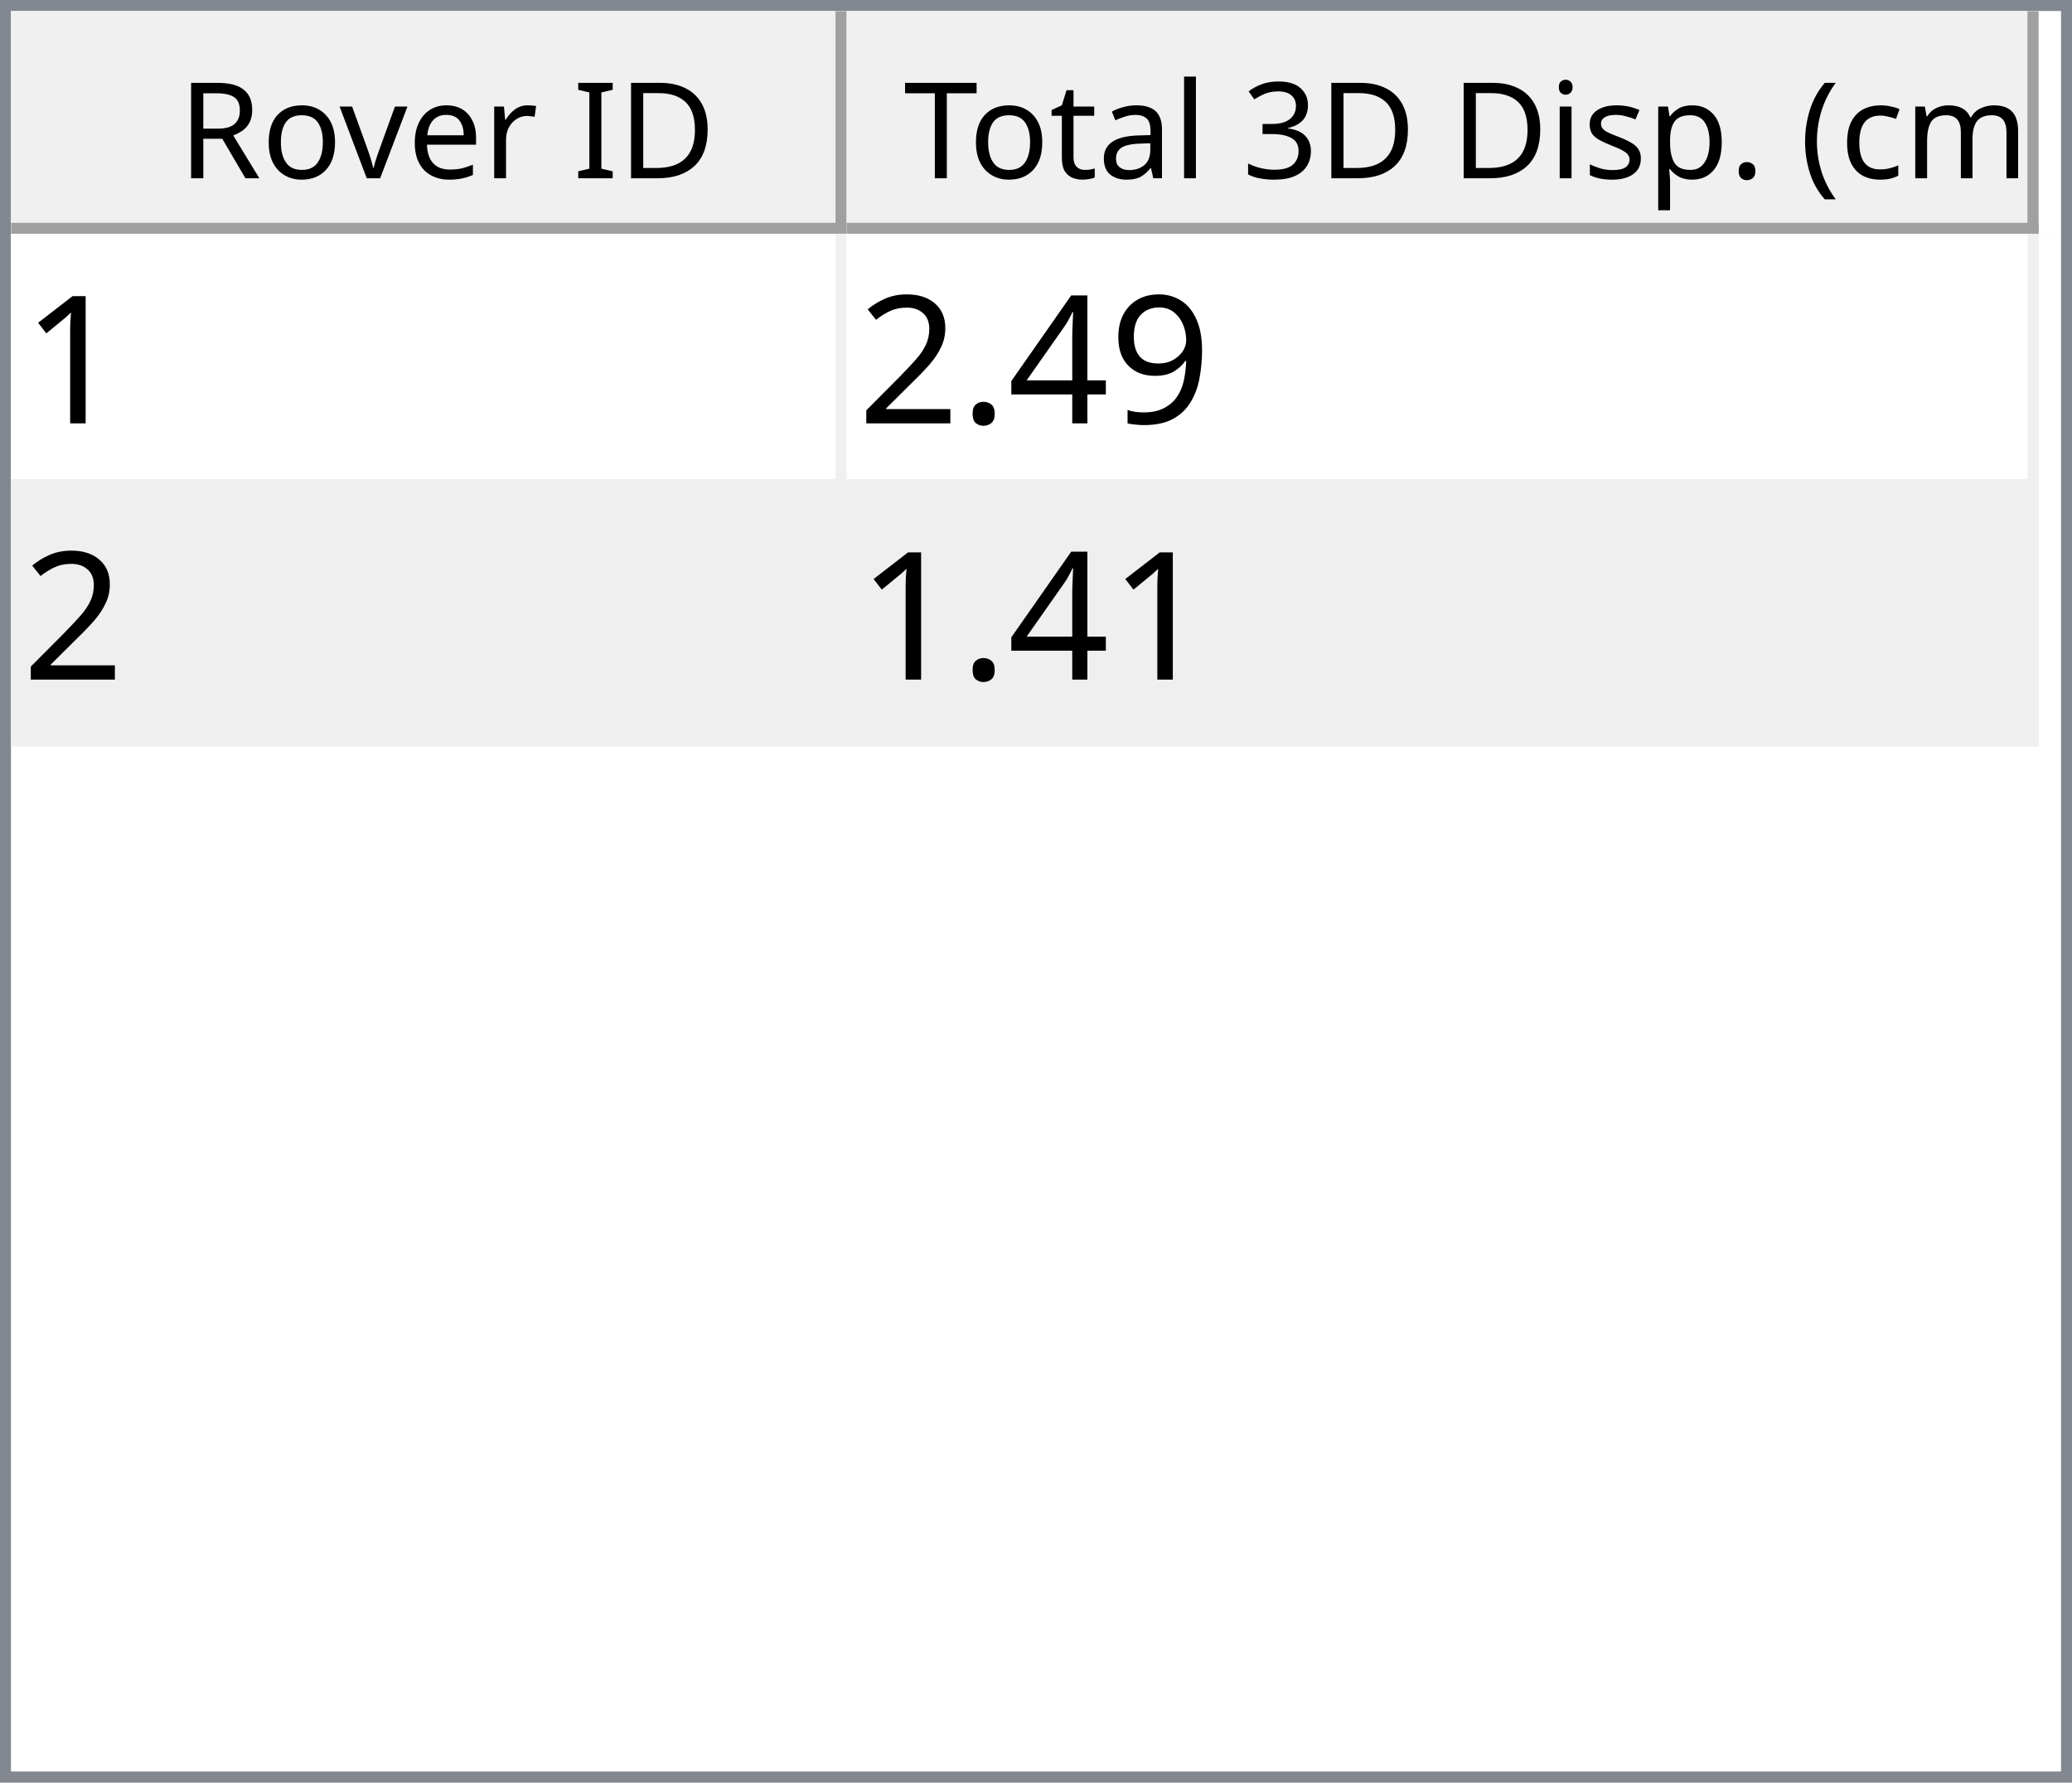
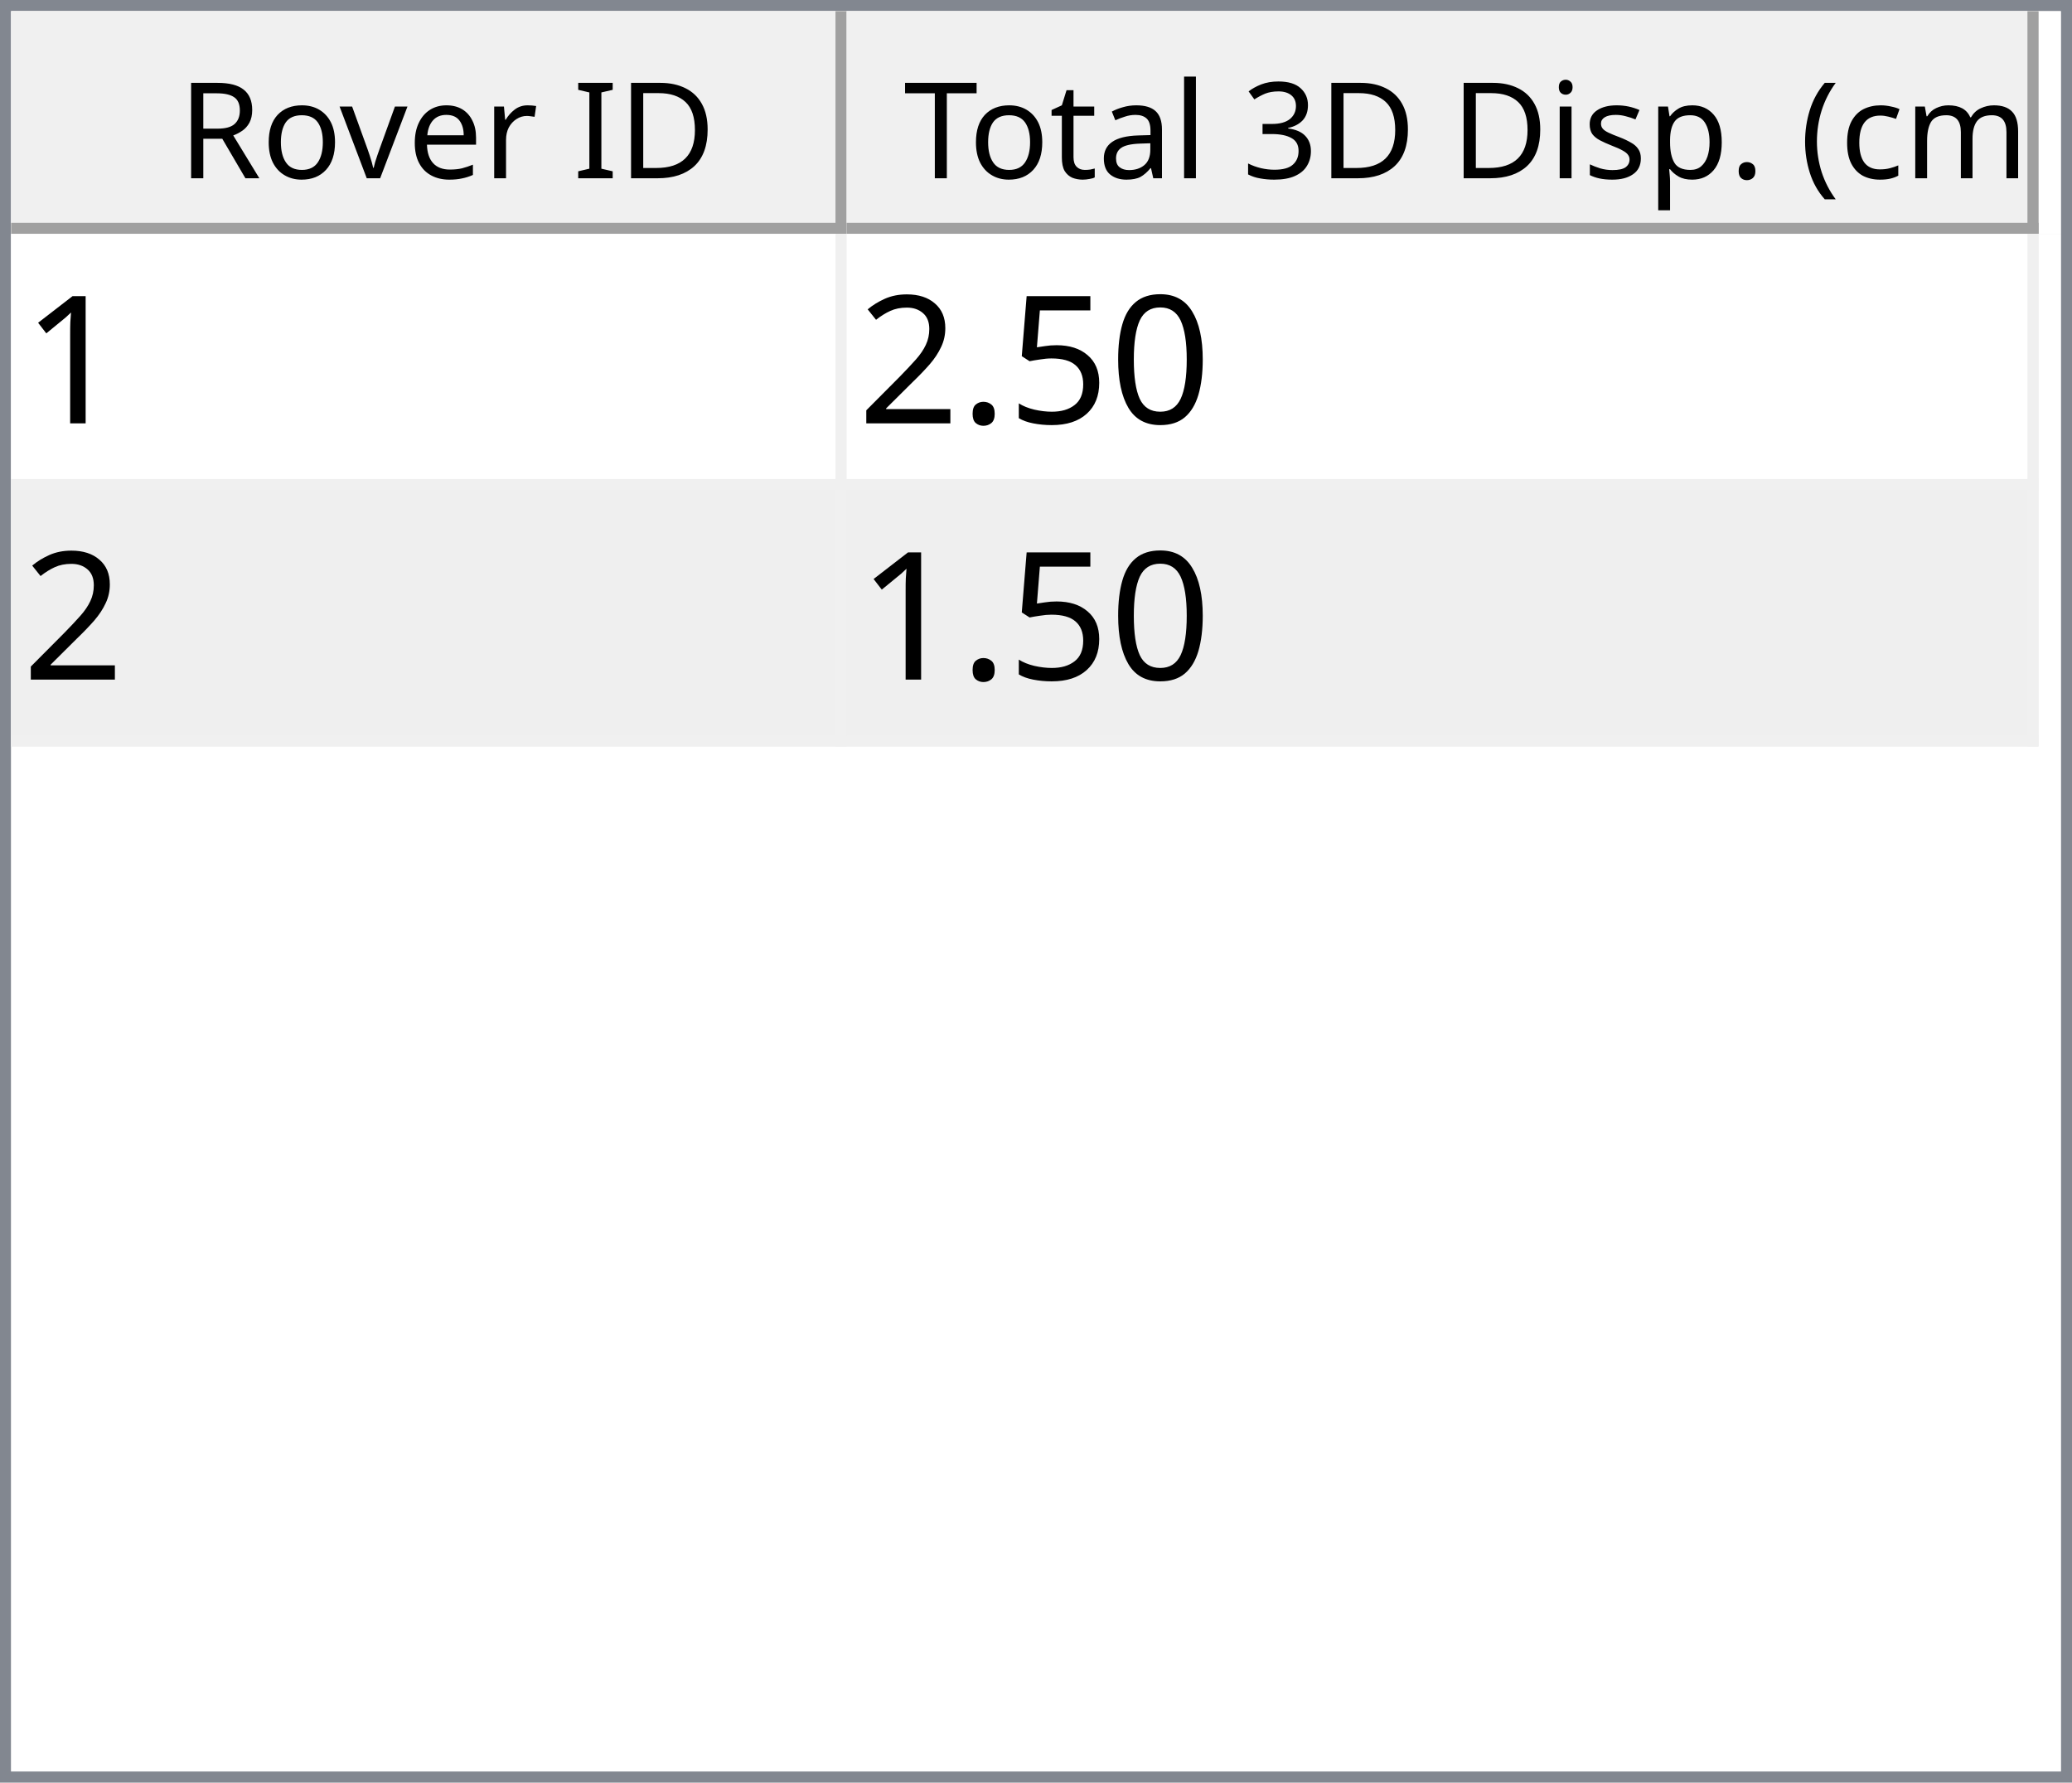
<svg xmlns="http://www.w3.org/2000/svg" style="fill-opacity:1; color-rendering:auto; color-interpolation:auto; text-rendering:auto; stroke:black; stroke-linecap:square; stroke-miterlimit:10; shape-rendering:auto; stroke-opacity:1; fill:black; stroke-dasharray:none; font-weight:normal; stroke-width:1; font-family:'Dialog'; font-style:normal; stroke-linejoin:miter; font-size:12px; stroke-dashoffset:0; image-rendering:auto;" width="186" height="160">
  <defs id="genericDefs" />
  <g>
    <defs id="defs1">
      <clipPath clipPathUnits="userSpaceOnUse" id="clipPath1">
        <path d="M0 0 L186 0 L186 160 L0 160 L0 0 Z" />
      </clipPath>
      <clipPath clipPathUnits="userSpaceOnUse" id="clipPath2">
        <path d="M0 0 L0 160 L186 160 L186 0 Z" />
      </clipPath>
      <clipPath clipPathUnits="userSpaceOnUse" id="clipPath3">
        <path d="M0 0 L0 20 L184 20 L184 0 Z" />
      </clipPath>
      <clipPath clipPathUnits="userSpaceOnUse" id="clipPath4">
        <path d="M0 0 L0 20 L75 20 L75 0 Z" />
      </clipPath>
      <clipPath clipPathUnits="userSpaceOnUse" id="clipPath5">
        <path d="M1 1 L1 19 L74 19 L74 1 Z" />
      </clipPath>
      <clipPath clipPathUnits="userSpaceOnUse" id="clipPath6">
        <path d="M0 0 L0 18 L73 18 L73 0 Z" />
      </clipPath>
      <clipPath clipPathUnits="userSpaceOnUse" id="clipPath7">
        <path d="M-0.5 -0.5 L-0.5 19.5 L74.5 19.5 L74.5 -0.5 Z" />
      </clipPath>
      <clipPath clipPathUnits="userSpaceOnUse" id="clipPath8">
        <path d="M0 0 L0 20 L107 20 L107 0 Z" />
      </clipPath>
      <clipPath clipPathUnits="userSpaceOnUse" id="clipPath9">
        <path d="M1 1 L1 19 L106 19 L106 1 Z" />
      </clipPath>
      <clipPath clipPathUnits="userSpaceOnUse" id="clipPath10">
        <path d="M0 0 L0 18 L105 18 L105 0 Z" />
      </clipPath>
      <clipPath clipPathUnits="userSpaceOnUse" id="clipPath11">
        <path d="M-0.5 -0.5 L-0.5 19.5 L106.5 19.5 L106.5 -0.5 Z" />
      </clipPath>
      <clipPath clipPathUnits="userSpaceOnUse" id="clipPath12">
        <path d="M0 0 L0 138 L184 138 L184 0 Z" />
      </clipPath>
      <clipPath clipPathUnits="userSpaceOnUse" id="clipPath13">
        <path d="M0 0 L0 46 L182 46 L182 0 Z" />
      </clipPath>
      <clipPath clipPathUnits="userSpaceOnUse" id="clipPath14">
        <path d="M-0.5 -0.5 L-0.5 45.5 L181.5 45.5 L181.5 -0.5 Z" />
      </clipPath>
      <clipPath clipPathUnits="userSpaceOnUse" id="clipPath15">
        <path d="M0 0 L0 22 L74 22 L74 0 Z" />
      </clipPath>
      <clipPath clipPathUnits="userSpaceOnUse" id="clipPath16">
        <path d="M0 0 L0 22 L106 22 L106 0 Z" />
      </clipPath>
      <font horiz-adv-x="64.551" id="font1">
        <font-face ascent="107.91" descent="25.098" units-per-em="100" style="font-style:normal; font-family:Segoe UI; font-weight:normal;" />
        <missing-glyph horiz-adv-x="64.551" d="M8.109 0 L8.109 68.266 L56.453 68.266 L56.453 0 L8.109 0 ZM15.328 7.234 L49.219 7.234 L49.219 61.031 L15.328 61.031 L15.328 7.234 Z" />
        <glyph unicode="D" horiz-adv-x="70.117" d="M9.188 0 L9.188 70.016 L28.516 70.016 Q65.531 70.016 65.531 35.891 Q65.531 19.672 55.25 9.836 Q44.969 0 27.734 0 L9.188 0 ZM17.391 62.594 L17.391 7.422 L27.828 7.422 Q41.609 7.422 49.273 14.797 Q56.938 22.172 56.938 35.688 Q56.938 62.594 28.328 62.594 L17.391 62.594 Z" />
        <glyph unicode="I" horiz-adv-x="26.611" d="M17.391 0 L9.188 0 L9.188 70.016 L17.391 70.016 L17.391 0 Z" />
        <glyph unicode=" " horiz-adv-x="27.393" d="" />
        <glyph unicode="r" horiz-adv-x="34.766" d="M34.188 41.891 Q32.078 43.5 28.125 43.5 Q23 43.5 19.555 38.672 Q16.109 33.844 16.109 25.484 L16.109 0 L8.109 0 L8.109 50 L16.109 50 L16.109 39.703 L16.312 39.703 Q18.016 44.969 21.531 47.922 Q25.047 50.875 29.391 50.875 Q32.516 50.875 34.188 50.203 L34.188 41.891 Z" />
        <glyph unicode="e" horiz-adv-x="52.295" d="M48.297 23 L12.984 23 Q13.188 14.656 17.484 10.109 Q21.781 5.562 29.297 5.562 Q37.75 5.562 44.828 11.141 L44.828 3.609 Q38.234 -1.172 27.391 -1.172 Q16.797 -1.172 10.742 5.641 Q4.688 12.453 4.688 24.812 Q4.688 36.469 11.305 43.82 Q17.922 51.172 27.734 51.172 Q37.547 51.172 42.922 44.828 Q48.297 38.484 48.297 27.203 L48.297 23 ZM40.094 29.781 Q40.047 36.719 36.75 40.578 Q33.453 44.438 27.594 44.438 Q21.922 44.438 17.969 40.383 Q14.016 36.328 13.094 29.781 L40.094 29.781 Z" />
        <glyph unicode="v" horiz-adv-x="47.9" d="M47.406 50 L27.484 0 L19.625 0 L0.688 50 L9.469 50 L22.172 13.672 Q23.578 9.672 23.922 6.688 L24.125 6.688 Q24.609 10.453 25.688 13.484 L38.969 50 L47.406 50 Z" />
        <glyph unicode="o" horiz-adv-x="58.594" d="M29 -1.172 Q17.922 -1.172 11.305 5.836 Q4.688 12.844 4.688 24.422 Q4.688 37.016 11.57 44.094 Q18.453 51.172 30.172 51.172 Q41.359 51.172 47.633 44.289 Q53.906 37.406 53.906 25.203 Q53.906 13.234 47.141 6.031 Q40.375 -1.172 29 -1.172 ZM29.594 44.438 Q21.875 44.438 17.383 39.188 Q12.891 33.938 12.891 24.703 Q12.891 15.828 17.43 10.695 Q21.969 5.562 29.594 5.562 Q37.359 5.562 41.531 10.594 Q45.703 15.625 45.703 24.906 Q45.703 34.281 41.531 39.359 Q37.359 44.438 29.594 44.438 Z" />
        <glyph unicode="R" horiz-adv-x="59.814" d="M59.375 0 L49.609 0 L37.891 19.625 Q36.281 22.359 34.766 24.289 Q33.25 26.219 31.664 27.438 Q30.078 28.656 28.25 29.219 Q26.422 29.781 24.125 29.781 L17.391 29.781 L17.391 0 L9.188 0 L9.188 70.016 L30.078 70.016 Q34.672 70.016 38.555 68.867 Q42.438 67.719 45.289 65.375 Q48.141 63.031 49.758 59.547 Q51.375 56.062 51.375 51.375 Q51.375 47.703 50.273 44.656 Q49.172 41.609 47.148 39.211 Q45.125 36.812 42.266 35.133 Q39.406 33.453 35.844 32.516 L35.844 32.328 Q37.594 31.547 38.891 30.547 Q40.188 29.547 41.359 28.18 Q42.531 26.812 43.68 25.078 Q44.828 23.344 46.234 21.047 L59.375 0 ZM17.391 62.594 L17.391 37.203 L28.516 37.203 Q31.594 37.203 34.203 38.133 Q36.812 39.062 38.719 40.797 Q40.625 42.531 41.703 45.047 Q42.781 47.562 42.781 50.688 Q42.781 56.297 39.141 59.445 Q35.5 62.594 28.609 62.594 L17.391 62.594 Z" />
        <glyph unicode=")" horiz-adv-x="30.176" d="M8.297 -15.922 L1.172 -15.922 Q16.406 2.344 16.406 26.812 Q16.406 51.469 1.078 70.016 L8.297 70.016 Q23.531 52.156 23.531 26.703 Q23.531 1.375 8.297 -15.922 Z" />
        <glyph unicode="m" horiz-adv-x="86.133" d="M79.109 0 L71.094 0 L71.094 28.719 Q71.094 37.016 68.531 40.727 Q65.969 44.438 59.906 44.438 Q54.781 44.438 51.195 39.75 Q47.609 35.062 47.609 28.516 L47.609 0 L39.594 0 L39.594 29.688 Q39.594 44.438 28.219 44.438 Q22.953 44.438 19.531 40.016 Q16.109 35.594 16.109 28.516 L16.109 0 L8.109 0 L8.109 50 L16.109 50 L16.109 42.094 L16.312 42.094 Q21.625 51.172 31.844 51.172 Q36.969 51.172 40.773 48.312 Q44.578 45.453 46 40.828 Q51.562 51.172 62.594 51.172 Q79.109 51.172 79.109 30.812 L79.109 0 Z" />
        <glyph unicode="c" horiz-adv-x="46.191" d="M42.188 2.297 Q36.422 -1.172 28.516 -1.172 Q17.828 -1.172 11.258 5.789 Q4.688 12.75 4.688 23.828 Q4.688 36.188 11.766 43.68 Q18.844 51.172 30.672 51.172 Q37.25 51.172 42.281 48.734 L42.281 40.531 Q36.719 44.438 30.375 44.438 Q22.703 44.438 17.797 38.945 Q12.891 33.453 12.891 24.516 Q12.891 15.719 17.508 10.641 Q22.125 5.562 29.891 5.562 Q36.422 5.562 42.188 9.906 L42.188 2.297 Z" />
        <glyph unicode="(" horiz-adv-x="30.176" d="M29.109 -15.922 L21.969 -15.922 Q6.844 1.375 6.844 26.703 Q6.844 52.156 21.969 70.016 L29.203 70.016 Q13.875 51.469 13.875 26.812 Q13.875 2.344 29.109 -15.922 Z" />
        <glyph unicode="." horiz-adv-x="21.68" d="M10.891 -1.078 Q8.641 -1.078 7.055 0.539 Q5.469 2.156 5.469 4.391 Q5.469 6.641 7.055 8.273 Q8.641 9.906 10.891 9.906 Q13.188 9.906 14.797 8.273 Q16.406 6.641 16.406 4.391 Q16.406 2.156 14.797 0.539 Q13.188 -1.078 10.891 -1.078 Z" />
        <glyph unicode="p" horiz-adv-x="58.789" d="M16.312 7.234 L16.109 7.234 L16.109 -23 L8.109 -23 L8.109 50 L16.109 50 L16.109 41.219 L16.312 41.219 Q22.219 51.172 33.594 51.172 Q43.266 51.172 48.688 44.461 Q54.109 37.75 54.109 26.469 Q54.109 13.922 48 6.375 Q41.891 -1.172 31.297 -1.172 Q21.578 -1.172 16.312 7.234 ZM16.109 27.391 L16.109 20.406 Q16.109 14.203 20.141 9.883 Q24.172 5.562 30.375 5.562 Q37.641 5.562 41.773 11.133 Q45.906 16.703 45.906 26.609 Q45.906 34.969 42.047 39.703 Q38.188 44.438 31.594 44.438 Q24.609 44.438 20.359 39.578 Q16.109 34.719 16.109 27.391 Z" />
        <glyph unicode="s" horiz-adv-x="42.432" d="M5.078 1.812 L5.078 10.406 Q11.625 5.562 19.484 5.562 Q30.031 5.562 30.031 12.594 Q30.031 14.594 29.125 15.992 Q28.219 17.391 26.68 18.461 Q25.141 19.531 23.07 20.383 Q21 21.234 18.609 22.172 Q15.281 23.484 12.766 24.828 Q10.25 26.172 8.57 27.859 Q6.891 29.547 6.031 31.695 Q5.172 33.844 5.172 36.719 Q5.172 40.234 6.789 42.945 Q8.406 45.656 11.086 47.484 Q13.766 49.312 17.211 50.242 Q20.656 51.172 24.312 51.172 Q30.812 51.172 35.938 48.922 L35.938 40.828 Q30.422 44.438 23.25 44.438 Q21 44.438 19.195 43.922 Q17.391 43.406 16.094 42.477 Q14.797 41.547 14.086 40.258 Q13.375 38.969 13.375 37.406 Q13.375 35.453 14.086 34.133 Q14.797 32.812 16.164 31.789 Q17.531 30.766 19.484 29.938 Q21.438 29.109 23.922 28.125 Q27.25 26.859 29.883 25.516 Q32.516 24.172 34.375 22.484 Q36.234 20.797 37.234 18.602 Q38.234 16.406 38.234 13.375 Q38.234 9.672 36.602 6.938 Q34.969 4.203 32.234 2.398 Q29.5 0.594 25.93 -0.289 Q22.359 -1.172 18.453 -1.172 Q10.75 -1.172 5.078 1.812 Z" />
        <glyph unicode="i" horiz-adv-x="24.219" d="M12.203 62.703 Q10.062 62.703 8.547 64.164 Q7.031 65.625 7.031 67.875 Q7.031 70.125 8.547 71.609 Q10.062 73.094 12.203 73.094 Q14.406 73.094 15.945 71.609 Q17.484 70.125 17.484 67.875 Q17.484 65.719 15.945 64.211 Q14.406 62.703 12.203 62.703 ZM16.109 0 L8.109 0 L8.109 50 L16.109 50 L16.109 0 Z" />
        <glyph unicode="3" horiz-adv-x="53.906" d="M46.531 19.828 Q46.531 15.094 44.75 11.211 Q42.969 7.328 39.719 4.57 Q36.469 1.812 31.93 0.297 Q27.391 -1.219 21.922 -1.219 Q11.922 -1.219 6 2.594 L6 11.188 Q13.094 5.609 22.219 5.609 Q25.875 5.609 28.828 6.539 Q31.781 7.469 33.906 9.227 Q36.031 10.984 37.18 13.477 Q38.328 15.969 38.328 19.094 Q38.328 32.812 18.797 32.812 L12.984 32.812 L12.984 39.594 L18.5 39.594 Q35.797 39.594 35.797 52.484 Q35.797 64.406 22.609 64.406 Q15.188 64.406 8.688 59.422 L8.688 67.188 Q15.375 71.188 24.609 71.188 Q29 71.188 32.57 69.969 Q36.141 68.75 38.68 66.555 Q41.219 64.359 42.609 61.281 Q44 58.203 44 54.5 Q44 40.672 30.031 36.719 L30.031 36.531 Q33.594 36.141 36.625 34.797 Q39.656 33.453 41.852 31.305 Q44.047 29.156 45.289 26.25 Q46.531 23.344 46.531 19.828 Z" />
        <glyph unicode="l" horiz-adv-x="24.219" d="M16.109 0 L8.109 0 L8.109 74.031 L16.109 74.031 L16.109 0 Z" />
        <glyph unicode="a" horiz-adv-x="50.879" d="M43.891 0 L35.891 0 L35.891 7.812 L35.688 7.812 Q30.469 -1.172 20.312 -1.172 Q12.844 -1.172 8.617 2.781 Q4.391 6.734 4.391 13.281 Q4.391 27.297 20.906 29.594 L35.891 31.688 Q35.891 44.438 25.594 44.438 Q16.547 44.438 9.281 38.281 L9.281 46.484 Q16.656 51.172 26.266 51.172 Q43.891 51.172 43.891 32.516 L43.891 0 ZM35.891 25.297 L23.828 23.641 Q18.266 22.859 15.43 20.875 Q12.594 18.891 12.594 13.875 Q12.594 10.203 15.211 7.883 Q17.828 5.562 22.172 5.562 Q28.125 5.562 32.008 9.742 Q35.891 13.922 35.891 20.312 L35.891 25.297 Z" />
        <glyph unicode="t" horiz-adv-x="33.887" d="M31.297 0.484 Q28.469 -1.078 23.828 -1.078 Q10.688 -1.078 10.688 13.578 L10.688 43.172 L2.094 43.172 L2.094 50 L10.688 50 L10.688 62.203 L18.703 64.797 L18.703 50 L31.297 50 L31.297 43.172 L18.703 43.172 L18.703 14.984 Q18.703 9.969 20.414 7.82 Q22.125 5.672 26.078 5.672 Q29.109 5.672 31.297 7.328 L31.297 0.484 Z" />
        <glyph unicode="T" horiz-adv-x="52.393" d="M50.594 62.594 L30.375 62.594 L30.375 0 L22.172 0 L22.172 62.594 L2 62.594 L2 70.016 L50.594 70.016 L50.594 62.594 Z" />
      </font>
      <font horiz-adv-x="75.0" id="font2">
        <font-face ascent="100.537" descent="21.973" units-per-em="100" style="font-style:normal; font-family:sans-serif; font-weight:normal;" />
        <missing-glyph horiz-adv-x="75.0" d="M12.5 0 L12.5 62.5 L62.5 62.5 L62.5 0 L12.5 0 ZM14.062 1.562 L60.938 1.562 L60.938 60.938 L14.062 60.938 L14.062 1.562 Z" />
        <glyph unicode="1" horiz-adv-x="55.615" d="M37.25 0 L28.469 0 L28.469 56 Q25.297 52.984 20.141 49.953 Q14.984 46.922 10.891 45.406 L10.891 53.906 Q18.266 57.375 23.781 62.305 Q29.297 67.234 31.594 71.875 L37.25 71.875 L37.25 0 Z" />
-         <glyph unicode="9" horiz-adv-x="55.615" d="M5.469 16.547 L13.922 17.328 Q14.984 11.375 18.016 8.688 Q21.047 6 25.781 6 Q29.828 6 32.883 7.859 Q35.938 9.719 37.891 12.82 Q39.844 15.922 41.164 21.195 Q42.484 26.469 42.484 31.938 Q42.484 32.516 42.438 33.688 Q39.797 29.5 35.234 26.883 Q30.672 24.266 25.344 24.266 Q16.453 24.266 10.305 30.711 Q4.156 37.156 4.156 47.703 Q4.156 58.594 10.578 65.234 Q17 71.875 26.656 71.875 Q33.641 71.875 39.43 68.117 Q45.219 64.359 48.219 57.398 Q51.219 50.438 51.219 37.25 Q51.219 23.531 48.242 15.406 Q45.266 7.281 39.383 3.031 Q33.5 -1.219 25.594 -1.219 Q17.188 -1.219 11.867 3.445 Q6.547 8.109 5.469 16.547 ZM41.453 48.141 Q41.453 55.719 37.43 60.156 Q33.406 64.594 27.734 64.594 Q21.875 64.594 17.531 59.812 Q13.188 55.031 13.188 47.406 Q13.188 40.578 17.312 36.305 Q21.438 32.031 27.484 32.031 Q33.594 32.031 37.523 36.305 Q41.453 40.578 41.453 48.141 Z" />
-         <glyph unicode="4" horiz-adv-x="55.615" d="M32.328 0 L32.328 17.141 L1.266 17.141 L1.266 25.203 L33.938 71.578 L41.109 71.578 L41.109 25.203 L50.781 25.203 L50.781 17.141 L41.109 17.141 L41.109 0 L32.328 0 ZM32.328 25.203 L32.328 57.469 L9.906 25.203 L32.328 25.203 Z" />
+         <glyph unicode="0" horiz-adv-x="55.615" d="M4.156 35.297 Q4.156 48 6.766 55.742 Q9.375 63.484 14.523 67.68 Q19.672 71.875 27.484 71.875 Q33.25 71.875 37.594 69.555 Q41.938 67.234 44.773 62.867 Q47.609 58.5 49.219 52.227 Q50.828 45.953 50.828 35.297 Q50.828 22.703 48.242 14.969 Q45.656 7.234 40.508 3.008 Q35.359 -1.219 27.484 -1.219 Q17.141 -1.219 11.234 6.203 Q4.156 15.141 4.156 35.297 ZM13.188 35.297 Q13.188 17.672 17.312 11.836 Q21.438 6 27.484 6 Q33.547 6 37.672 11.859 Q41.797 17.719 41.797 35.297 Q41.797 52.984 37.672 58.789 Q33.547 64.594 27.391 64.594 Q21.344 64.594 17.719 59.469 Q13.188 52.938 13.188 35.297 Z" />
+         <glyph unicode="5" horiz-adv-x="55.615" d="M4.156 18.75 L13.375 19.531 Q14.406 12.797 18.141 9.398 Q21.875 6 27.156 6 Q33.5 6 37.891 10.789 Q42.281 15.578 42.281 23.484 Q42.281 31 38.062 35.352 Q33.844 39.703 27 39.703 Q22.75 39.703 19.336 37.773 Q15.922 35.844 13.969 32.766 L5.719 33.844 L12.641 70.609 L48.25 70.609 L48.25 62.203 L19.672 62.203 L15.828 42.969 Q22.266 47.469 29.344 47.469 Q38.719 47.469 45.164 40.969 Q51.609 34.469 51.609 24.266 Q51.609 14.547 45.953 7.469 Q39.062 -1.219 27.156 -1.219 Q17.391 -1.219 11.211 4.25 Q5.031 9.719 4.156 18.75 Z" />
        <glyph unicode="." horiz-adv-x="27.783" d="M9.078 0 L9.078 10.016 L19.094 10.016 L19.094 0 L9.078 0 Z" />
        <glyph unicode="2" horiz-adv-x="55.615" d="M50.344 8.453 L50.344 0 L3.031 0 Q2.938 3.172 4.047 6.109 Q5.859 10.938 9.836 15.625 Q13.812 20.312 21.344 26.469 Q33.016 36.031 37.117 41.625 Q41.219 47.219 41.219 52.203 Q41.219 57.422 37.477 61.008 Q33.734 64.594 27.734 64.594 Q21.391 64.594 17.578 60.789 Q13.766 56.984 13.719 50.25 L4.688 51.172 Q5.609 61.281 11.664 66.578 Q17.719 71.875 27.938 71.875 Q38.234 71.875 44.242 66.164 Q50.25 60.453 50.25 52 Q50.25 47.703 48.492 43.555 Q46.734 39.406 42.656 34.812 Q38.578 30.219 29.109 22.219 Q21.188 15.578 18.945 13.211 Q16.703 10.844 15.234 8.453 L50.344 8.453 Z" />
      </font>
    </defs>
    <g style="fill:white; stroke:white;">
      <rect x="0" y="0" width="186" style="clip-path:url(#clipPath1); stroke:none;" height="160" />
    </g>
    <g style="fill:white; text-rendering:optimizeSpeed; color-rendering:optimizeSpeed; image-rendering:optimizeSpeed; shape-rendering:crispEdges; stroke:white; color-interpolation:sRGB;">
      <rect x="0" width="186" height="160" y="0" style="stroke:none;" />
      <path style="stroke:none;" d="M0 160 L186 160 L186 0 L0 0 Z" />
    </g>
    <g style="fill:rgb(240,240,240); font-family:'Segoe UI'; stroke:rgb(240,240,240);">
      <rect x="0" y="0" width="186" style="clip-path:url(#clipPath2); stroke:none;" height="160" />
    </g>
    <g style="fill:rgb(130,135,144); font-family:'Segoe UI'; stroke:rgb(130,135,144);">
      <path d="M0 0 L186 0 L186 160 L0 160 L0 0 ZM1 1 L185 1 L185 159 L1 159 L1 1 Z" style="fill-rule:evenodd; clip-path:url(#clipPath2); stroke:none;" />
    </g>
    <g style="fill:white; font-family:'Segoe UI'; stroke:white;" transform="translate(1,1)">
      <rect x="0" y="0" width="184" style="clip-path:url(#clipPath3); stroke:none;" height="20" />
    </g>
    <g style="fill:rgb(240,240,240); font-family:'Segoe UI'; stroke:rgb(240,240,240);" transform="translate(1,1)">
      <rect x="0" y="0" width="75" style="clip-path:url(#clipPath4); stroke:none;" height="20" />
    </g>
    <g style="font-family:'Segoe UI';" transform="translate(2,2)">
      <text x="14" xml:space="preserve" y="14" style="clip-path:url(#clipPath6); stroke:none;">Rover ID</text>
    </g>
    <g style="fill:rgb(160,160,160); font-family:'Segoe UI'; stroke:rgb(160,160,160); stroke-linejoin:bevel;" transform="translate(1.5,1.5)">
      <line x1="74" x2="74" y1="0" style="fill:none; clip-path:url(#clipPath7);" y2="19" />
    </g>
    <g style="fill:rgb(160,160,160); font-family:'Segoe UI'; stroke:rgb(160,160,160); stroke-linejoin:bevel;" transform="matrix(1,0,0,1,1,1) translate(0.5,0.5)">
      <line x1="0" x2="74" y1="19" style="fill:none; clip-path:url(#clipPath7);" y2="19" />
    </g>
    <g style="fill:rgb(240,240,240); font-family:'Segoe UI'; stroke:rgb(240,240,240);" transform="translate(76,1)">
      <rect x="0" y="0" width="107" style="clip-path:url(#clipPath8); stroke:none;" height="20" />
    </g>
    <g style="font-family:'Segoe UI';" transform="translate(77,2)">
      <text x="1" xml:space="preserve" y="14" style="clip-path:url(#clipPath10); stroke:none;"> Total 3D Disp. (cm)</text>
    </g>
    <g style="fill:rgb(160,160,160); font-family:'Segoe UI'; stroke:rgb(160,160,160); stroke-linejoin:bevel;" transform="translate(76.5,1.5)">
      <line x1="106" x2="106" y1="0" style="fill:none; clip-path:url(#clipPath11);" y2="19" />
    </g>
    <g style="fill:rgb(160,160,160); font-family:'Segoe UI'; stroke:rgb(160,160,160); stroke-linejoin:bevel;" transform="matrix(1,0,0,1,76,1) translate(0.5,0.5)">
      <line x1="0" x2="106" y1="19" style="fill:none; clip-path:url(#clipPath11);" y2="19" />
    </g>
    <g style="fill:white; font-family:'Segoe UI'; stroke:white;" transform="translate(1,21)">
      <rect x="0" y="0" width="184" style="clip-path:url(#clipPath12); stroke:none;" height="138" />
    </g>
    <g style="fill:rgb(240,240,240); font-size:16px; font-family:sans-serif; stroke:rgb(240,240,240);" transform="translate(1,21)">
      <rect x="0" y="0" width="182" style="clip-path:url(#clipPath13); stroke:none;" height="46" />
      <line transform="translate(0.5,0.5)" x1="0" x2="181" y1="22" style="clip-path:url(#clipPath14); fill:none; stroke-linejoin:bevel;" y2="22" />
    </g>
    <g transform="matrix(1,0,0,1,1,21) translate(0.5,0.5)" style="fill:rgb(240,240,240); font-size:16px; font-family:sans-serif; stroke:rgb(240,240,240); stroke-linejoin:bevel;">
      <line x1="0" x2="181" y1="45" style="fill:none; clip-path:url(#clipPath14);" y2="45" />
    </g>
    <g transform="matrix(1,0,0,1,1,21) translate(0.5,0.5)" style="fill:rgb(240,240,240); font-size:16px; font-family:sans-serif; stroke:rgb(240,240,240); stroke-linejoin:bevel;">
      <line x1="74" x2="74" y1="0" style="fill:none; clip-path:url(#clipPath14);" y2="45" />
    </g>
    <g transform="matrix(1,0,0,1,1,21) translate(0.5,0.5)" style="fill:rgb(240,240,240); font-size:16px; font-family:sans-serif; stroke:rgb(240,240,240); stroke-linejoin:bevel;">
      <line x1="181" x2="181" y1="0" style="fill:none; clip-path:url(#clipPath14);" y2="45" />
    </g>
    <g style="fill:white; font-size:16px; font-family:sans-serif; stroke:white;" transform="matrix(1,0,0,1,1,21)">
      <rect x="0" y="0" width="74" style="clip-path:url(#clipPath15); stroke:none;" height="22" />
      <text x="1" y="17" style="fill:black; clip-path:url(#clipPath15); stroke:none;" xml:space="preserve">1</text>
    </g>
    <g style="fill:white; font-size:16px; font-family:sans-serif; stroke:white;" transform="matrix(1,0,0,1,1,21) translate(75,0)">
      <rect x="0" y="0" width="106" style="clip-path:url(#clipPath16); stroke:none;" height="22" />
-       <text x="1" y="17" style="fill:black; clip-path:url(#clipPath16); stroke:none;" xml:space="preserve">2.49</text>
+       <text x="1" y="17" style="fill:black; clip-path:url(#clipPath16); stroke:none;" xml:space="preserve">2.50</text>
    </g>
    <g style="fill:rgb(239,239,239); font-size:16px; font-family:sans-serif; stroke:rgb(239,239,239);" transform="matrix(1,0,0,1,1,21) translate(0,23)">
      <rect x="0" y="0" width="74" style="clip-path:url(#clipPath15); stroke:none;" height="22" />
      <text x="1" y="17" style="fill:black; clip-path:url(#clipPath15); stroke:none;" xml:space="preserve">2</text>
    </g>
    <g style="fill:rgb(239,239,239); font-size:16px; font-family:sans-serif; stroke:rgb(239,239,239);" transform="matrix(1,0,0,1,1,21) translate(75,23)">
      <rect x="0" y="0" width="106" style="clip-path:url(#clipPath16); stroke:none;" height="22" />
-       <text x="1" y="17" style="fill:black; clip-path:url(#clipPath16); stroke:none;" xml:space="preserve">1.41</text>
+       <text x="1" y="17" style="fill:black; clip-path:url(#clipPath16); stroke:none;" xml:space="preserve">1.50</text>
    </g>
  </g>
</svg>
